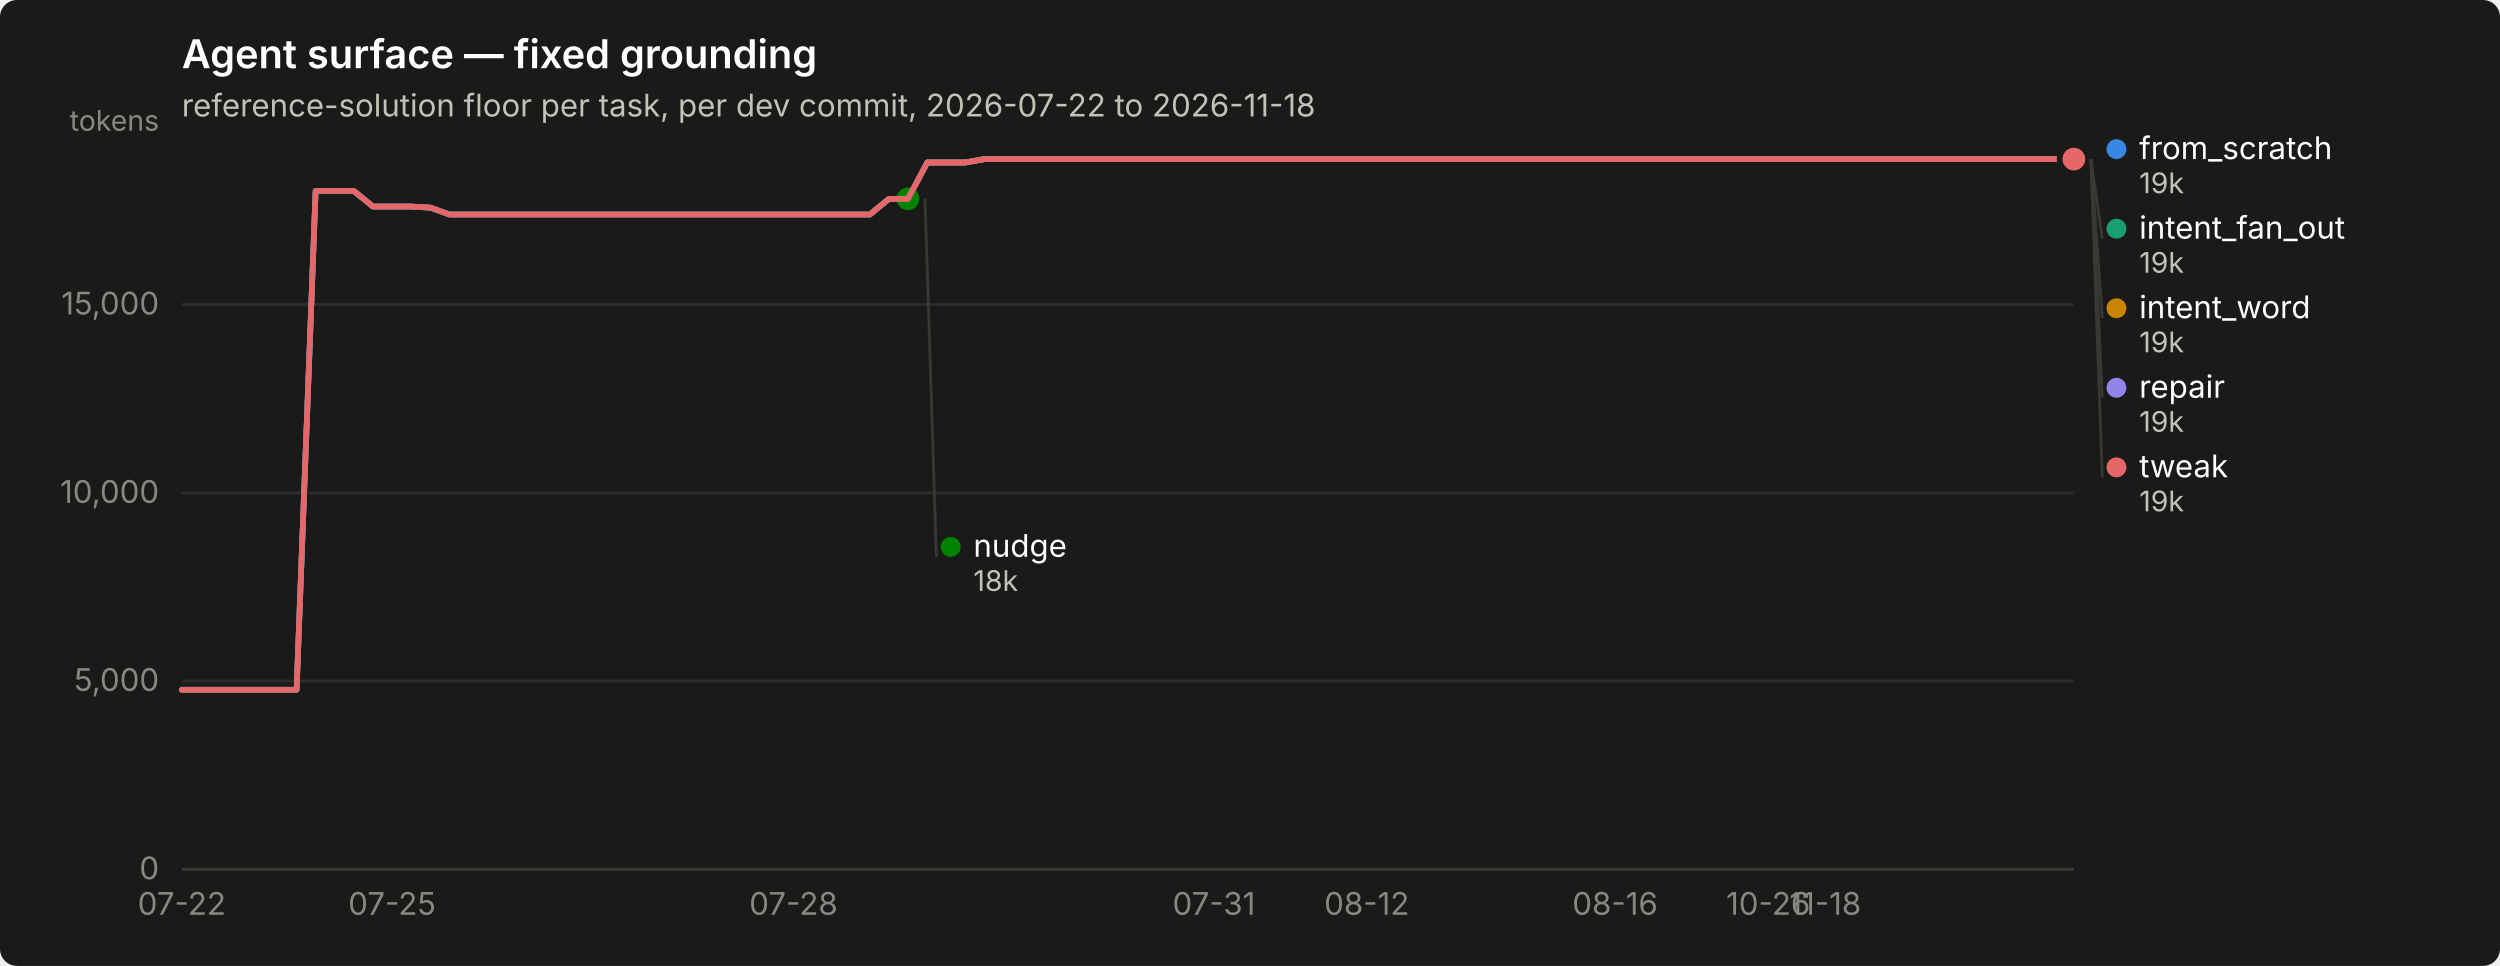
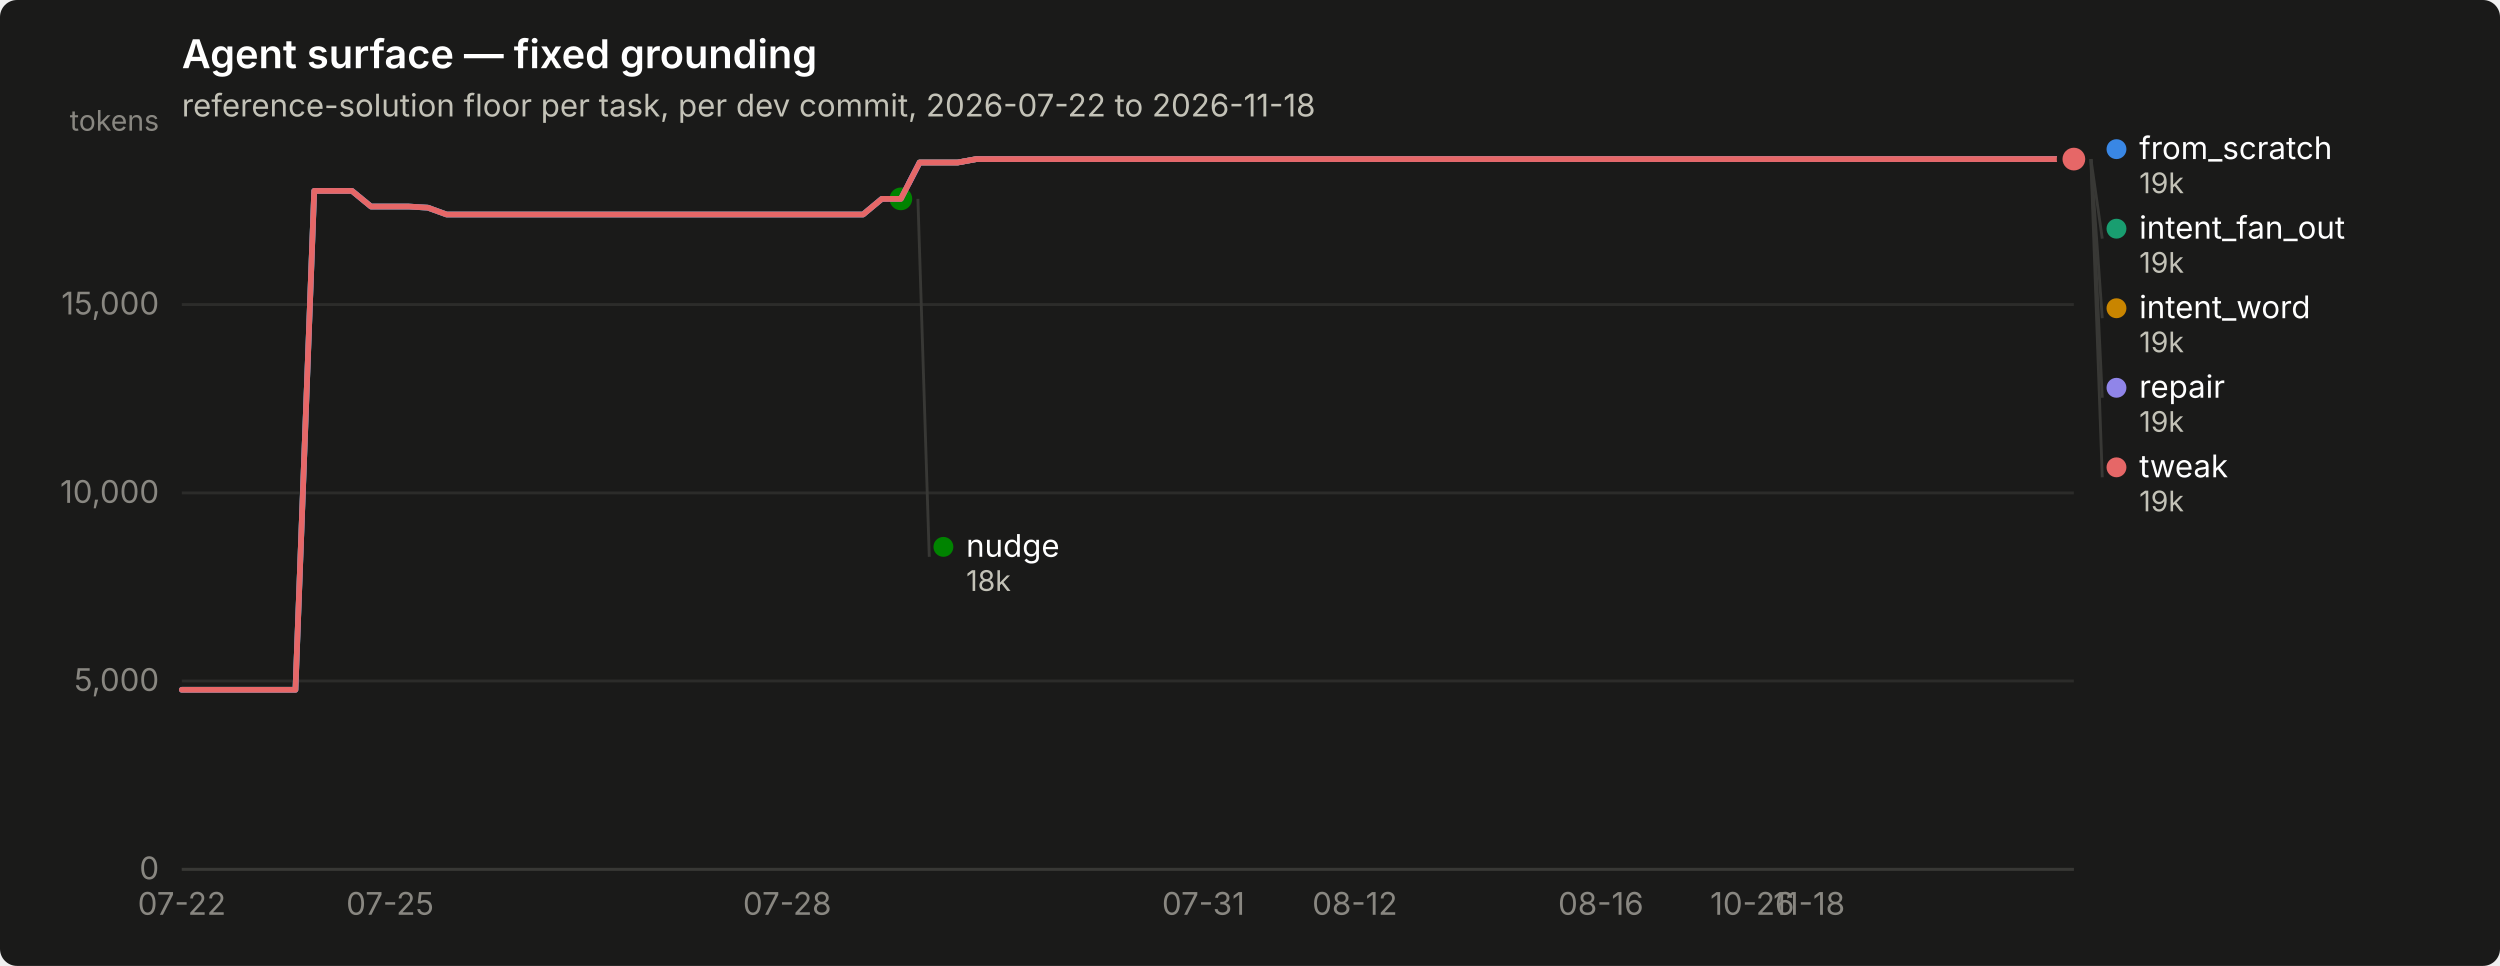
<svg xmlns="http://www.w3.org/2000/svg" width="880" height="340" viewBox="0 0 880 340" role="img" aria-label="Agent surface — fixed grounding">
  <rect width="880" height="340" rx="6" fill="#1a1a19" />
  <text x="64" y="24" font-family="system-ui, -apple-system, &quot;Segoe UI&quot;, sans-serif" font-size="14" font-weight="600" fill="#ffffff">Agent surface — fixed grounding</text>
  <text x="64" y="41" font-family="system-ui, -apple-system, &quot;Segoe UI&quot;, sans-serif" font-size="11" fill="#c3c2b7">reference-solution floor per task, per dev commit, 2026-07-22 to 2026-11-18</text>
  <line x1="64" y1="306.0" x2="730" y2="306.0" stroke="#2c2c2a" stroke-width="1" />
  <text x="56" y="309.5" text-anchor="end" font-family="system-ui, -apple-system, &quot;Segoe UI&quot;, sans-serif" font-size="11" style="font-variant-numeric: tabular-nums" fill="#898781">0</text>
  <line x1="64" y1="239.7" x2="730" y2="239.7" stroke="#2c2c2a" stroke-width="1" />
  <text x="56" y="243.2" text-anchor="end" font-family="system-ui, -apple-system, &quot;Segoe UI&quot;, sans-serif" font-size="11" style="font-variant-numeric: tabular-nums" fill="#898781">5,000</text>
  <line x1="64" y1="173.5" x2="730" y2="173.5" stroke="#2c2c2a" stroke-width="1" />
  <text x="56" y="177.0" text-anchor="end" font-family="system-ui, -apple-system, &quot;Segoe UI&quot;, sans-serif" font-size="11" style="font-variant-numeric: tabular-nums" fill="#898781">10,000</text>
  <line x1="64" y1="107.2" x2="730" y2="107.2" stroke="#2c2c2a" stroke-width="1" />
  <text x="56" y="110.7" text-anchor="end" font-family="system-ui, -apple-system, &quot;Segoe UI&quot;, sans-serif" font-size="11" style="font-variant-numeric: tabular-nums" fill="#898781">15,000</text>
  <text x="56" y="46" text-anchor="end" font-family="system-ui, -apple-system, &quot;Segoe UI&quot;, sans-serif" font-size="10" fill="#898781">tokens</text>
  <line x1="64" y1="306" x2="730" y2="306" stroke="#383835" stroke-width="1" />
  <text x="64.0" y="322" text-anchor="middle" font-family="system-ui, -apple-system, &quot;Segoe UI&quot;, sans-serif" font-size="11" style="font-variant-numeric: tabular-nums" fill="#898781">07-22</text>
-   <text x="138.0" y="322" text-anchor="middle" font-family="system-ui, -apple-system, &quot;Segoe UI&quot;, sans-serif" font-size="11" style="font-variant-numeric: tabular-nums" fill="#898781">07-25</text>
-   <text x="279.3" y="322" text-anchor="middle" font-family="system-ui, -apple-system, &quot;Segoe UI&quot;, sans-serif" font-size="11" style="font-variant-numeric: tabular-nums" fill="#898781">07-28</text>
-   <text x="427.3" y="322" text-anchor="middle" font-family="system-ui, -apple-system, &quot;Segoe UI&quot;, sans-serif" font-size="11" style="font-variant-numeric: tabular-nums" fill="#898781">07-31</text>
-   <text x="481.1" y="322" text-anchor="middle" font-family="system-ui, -apple-system, &quot;Segoe UI&quot;, sans-serif" font-size="11" style="font-variant-numeric: tabular-nums" fill="#898781">08-12</text>
-   <text x="568.5" y="322" text-anchor="middle" font-family="system-ui, -apple-system, &quot;Segoe UI&quot;, sans-serif" font-size="11" style="font-variant-numeric: tabular-nums" fill="#898781">08-16</text>
-   <text x="622.4" y="322" text-anchor="middle" font-family="system-ui, -apple-system, &quot;Segoe UI&quot;, sans-serif" font-size="11" style="font-variant-numeric: tabular-nums" fill="#898781">10-26</text>
-   <text x="642.5" y="322" text-anchor="middle" font-family="system-ui, -apple-system, &quot;Segoe UI&quot;, sans-serif" font-size="11" style="font-variant-numeric: tabular-nums" fill="#898781">11-18</text>
-   <path d="M64.0,242.8 L70.7,242.8 L77.5,242.8 L84.2,242.8 L90.9,242.8 L97.6,242.8 L104.4,242.8 L111.1,67.2 L117.8,67.2 L124.5,67.2 L131.3,72.7 L138.0,72.7 L144.7,72.7 L151.5,73.1 L158.2,75.5 L164.9,75.5 L171.6,75.5 L178.4,75.5 L185.1,75.5 L191.8,75.5 L198.5,75.5 L205.3,75.5 L212.0,75.5 L218.7,75.5 L225.5,75.5 L232.2,75.5 L238.9,75.5 L245.6,75.5 L252.4,75.5 L259.1,75.5 L265.8,75.5 L272.5,75.5 L279.3,75.5 L286.0,75.5 L292.7,75.5 L299.5,75.5 L306.2,75.5 L312.9,70.0 L319.6,70.0 L326.4,57.2 L333.1,57.2 L339.8,57.2 L346.5,56.0 L353.3,56.0 L360.0,56.0 L366.7,56.0 L373.5,56.0 L380.2,56.0 L386.9,56.0 L393.6,56.0 L400.4,56.0 L407.1,56.0 L413.8,56.0 L420.5,56.0 L427.3,56.0 L434.0,56.0 L440.7,56.0 L447.5,56.0 L454.2,56.0 L460.9,56.0 L467.6,56.0 L474.4,56.0 L481.1,56.0 L487.8,56.0 L494.5,56.0 L501.3,56.0 L508.0,56.0 L514.7,56.0 L521.5,56.0 L528.2,56.0 L534.9,56.0 L541.6,56.0 L548.4,56.0 L555.1,56.0 L561.8,56.0 L568.5,56.0 L575.3,56.0 L582.0,56.0 L588.7,56.0 L595.5,56.0 L602.2,56.0 L608.9,56.0 L615.6,56.0 L622.4,56.0 L629.1,56.0 L635.8,56.0 L642.5,56.0 L649.3,56.0 L656.0,56.0 L662.7,56.0 L669.5,56.0 L676.2,56.0 L682.9,56.0 L689.6,56.0 L696.4,56.0 L703.1,56.0 L709.8,56.0 L716.5,56.0 L723.3,56.0 L730.0,56.0" fill="none" stroke="#3987e5" stroke-width="2" stroke-linejoin="round" stroke-linecap="round" />
+   <text x="137.3" y="322" text-anchor="middle" font-family="system-ui, -apple-system, &quot;Segoe UI&quot;, sans-serif" font-size="11" style="font-variant-numeric: tabular-nums" fill="#898781">07-25</text>
+   <text x="277.1" y="322" text-anchor="middle" font-family="system-ui, -apple-system, &quot;Segoe UI&quot;, sans-serif" font-size="11" style="font-variant-numeric: tabular-nums" fill="#898781">07-28</text>
+   <text x="423.6" y="322" text-anchor="middle" font-family="system-ui, -apple-system, &quot;Segoe UI&quot;, sans-serif" font-size="11" style="font-variant-numeric: tabular-nums" fill="#898781">07-31</text>
+   <text x="476.9" y="322" text-anchor="middle" font-family="system-ui, -apple-system, &quot;Segoe UI&quot;, sans-serif" font-size="11" style="font-variant-numeric: tabular-nums" fill="#898781">08-12</text>
+   <text x="563.5" y="322" text-anchor="middle" font-family="system-ui, -apple-system, &quot;Segoe UI&quot;, sans-serif" font-size="11" style="font-variant-numeric: tabular-nums" fill="#898781">08-16</text>
+   <text x="616.8" y="322" text-anchor="middle" font-family="system-ui, -apple-system, &quot;Segoe UI&quot;, sans-serif" font-size="11" style="font-variant-numeric: tabular-nums" fill="#898781">10-26</text>
+   <text x="636.8" y="322" text-anchor="middle" font-family="system-ui, -apple-system, &quot;Segoe UI&quot;, sans-serif" font-size="11" style="font-variant-numeric: tabular-nums" fill="#898781">11-18</text>
+   <path d="M64.0,242.8 L70.7,242.8 L77.3,242.8 L84.0,242.8 L90.6,242.8 L97.3,242.8 L104.0,242.8 L110.6,67.2 L117.3,67.2 L123.9,67.2 L130.6,72.7 L137.3,72.7 L143.9,72.7 L150.6,73.1 L157.2,75.5 L163.9,75.5 L170.6,75.5 L177.2,75.5 L183.9,75.5 L190.5,75.5 L197.2,75.5 L203.9,75.5 L210.5,75.5 L217.2,75.5 L223.8,75.5 L230.5,75.5 L237.2,75.5 L243.8,75.5 L250.5,75.5 L257.1,75.5 L263.8,75.5 L270.5,75.5 L277.1,75.5 L283.8,75.5 L290.4,75.5 L297.1,75.5 L303.8,75.5 L310.4,70.0 L317.1,70.0 L323.7,57.2 L330.4,57.2 L337.1,57.2 L343.7,56.0 L350.4,56.0 L357.0,56.0 L363.7,56.0 L370.4,56.0 L377.0,56.0 L383.7,56.0 L390.3,56.0 L397.0,56.0 L403.7,56.0 L410.3,56.0 L417.0,56.0 L423.6,56.0 L430.3,56.0 L437.0,56.0 L443.6,56.0 L450.3,56.0 L456.9,56.0 L463.6,56.0 L470.3,56.0 L476.9,56.0 L483.6,56.0 L490.2,56.0 L496.9,56.0 L503.6,56.0 L510.2,56.0 L516.9,56.0 L523.5,56.0 L530.2,56.0 L536.9,56.0 L543.5,56.0 L550.2,56.0 L556.8,56.0 L563.5,56.0 L570.2,56.0 L576.8,56.0 L583.5,56.0 L590.1,56.0 L596.8,56.0 L603.5,56.0 L610.1,56.0 L616.8,56.0 L623.4,56.0 L630.1,56.0 L636.8,56.0 L643.4,56.0 L650.1,56.0 L656.7,56.0 L663.4,56.0 L670.1,56.0 L676.7,56.0 L683.4,56.0 L690.0,56.0 L696.7,56.0 L703.4,56.0 L710.0,56.0 L716.7,56.0 L723.3,56.0 L730.0,56.0" fill="none" stroke="#3987e5" stroke-width="2" stroke-linejoin="round" stroke-linecap="round" />
  <circle cx="730.0" cy="56.0" r="6" fill="#1a1a19" />
  <circle cx="730.0" cy="56.0" r="4" fill="#3987e5" />
-   <path d="M326.4,57.2 L333.1,57.2 L339.8,57.2 L346.5,56.0 L353.3,56.0 L360.0,56.0 L366.7,56.0 L373.5,56.0 L380.2,56.0 L386.9,56.0 L393.6,56.0 L400.4,56.0 L407.1,56.0 L413.8,56.0 L420.5,56.0 L427.3,56.0 L434.0,56.0 L440.7,56.0 L447.5,56.0 L454.2,56.0 L460.9,56.0 L467.6,56.0 L474.4,56.0 L481.1,56.0 L487.8,56.0 L494.5,56.0 L501.3,56.0 L508.0,56.0 L514.7,56.0 L521.5,56.0 L528.2,56.0 L534.9,56.0 L541.6,56.0 L548.4,56.0 L555.1,56.0 L561.8,56.0 L568.5,56.0 L575.3,56.0 L582.0,56.0 L588.7,56.0 L595.5,56.0 L602.2,56.0 L608.9,56.0 L615.6,56.0 L622.4,56.0 L629.1,56.0 L635.8,56.0 L642.5,56.0 L649.3,56.0 L656.0,56.0 L662.7,56.0 L669.5,56.0 L676.2,56.0 L682.9,56.0 L689.6,56.0 L696.4,56.0 L703.1,56.0 L709.8,56.0 L716.5,56.0 L723.3,56.0 L730.0,56.0" fill="none" stroke="#199e70" stroke-width="2" stroke-linejoin="round" stroke-linecap="round" />
+   <path d="M323.7,57.2 L330.4,57.2 L337.1,57.2 L343.7,56.0 L350.4,56.0 L357.0,56.0 L363.7,56.0 L370.4,56.0 L377.0,56.0 L383.7,56.0 L390.3,56.0 L397.0,56.0 L403.7,56.0 L410.3,56.0 L417.0,56.0 L423.6,56.0 L430.3,56.0 L437.0,56.0 L443.6,56.0 L450.3,56.0 L456.9,56.0 L463.6,56.0 L470.3,56.0 L476.9,56.0 L483.6,56.0 L490.2,56.0 L496.9,56.0 L503.6,56.0 L510.2,56.0 L516.9,56.0 L523.5,56.0 L530.2,56.0 L536.9,56.0 L543.5,56.0 L550.2,56.0 L556.8,56.0 L563.5,56.0 L570.2,56.0 L576.8,56.0 L583.5,56.0 L590.1,56.0 L596.8,56.0 L603.5,56.0 L610.1,56.0 L616.8,56.0 L623.4,56.0 L630.1,56.0 L636.8,56.0 L643.4,56.0 L650.1,56.0 L656.7,56.0 L663.4,56.0 L670.1,56.0 L676.7,56.0 L683.4,56.0 L690.0,56.0 L696.7,56.0 L703.4,56.0 L710.0,56.0 L716.7,56.0 L723.3,56.0 L730.0,56.0" fill="none" stroke="#199e70" stroke-width="2" stroke-linejoin="round" stroke-linecap="round" />
  <circle cx="730.0" cy="56.0" r="6" fill="#1a1a19" />
  <circle cx="730.0" cy="56.0" r="4" fill="#199e70" />
-   <path d="M326.4,57.2 L333.1,57.2 L339.8,57.2 L346.5,56.0 L353.3,56.0 L360.0,56.0 L366.7,56.0 L373.5,56.0 L380.2,56.0 L386.9,56.0 L393.6,56.0 L400.4,56.0 L407.1,56.0 L413.8,56.0 L420.5,56.0 L427.3,56.0 L434.0,56.0 L440.7,56.0 L447.5,56.0 L454.2,56.0 L460.9,56.0 L467.6,56.0 L474.4,56.0 L481.1,56.0 L487.8,56.0 L494.5,56.0 L501.3,56.0 L508.0,56.0 L514.7,56.0 L521.5,56.0 L528.2,56.0 L534.9,56.0 L541.6,56.0 L548.4,56.0 L555.1,56.0 L561.8,56.0 L568.5,56.0 L575.3,56.0 L582.0,56.0 L588.7,56.0 L595.5,56.0 L602.2,56.0 L608.9,56.0 L615.6,56.0 L622.4,56.0 L629.1,56.0 L635.8,56.0 L642.5,56.0 L649.3,56.0 L656.0,56.0 L662.7,56.0 L669.5,56.0 L676.2,56.0 L682.9,56.0 L689.6,56.0 L696.4,56.0 L703.1,56.0 L709.8,56.0 L716.5,56.0 L723.3,56.0 L730.0,56.0" fill="none" stroke="#c98500" stroke-width="2" stroke-linejoin="round" stroke-linecap="round" />
+   <path d="M323.7,57.2 L330.4,57.2 L337.1,57.2 L343.7,56.0 L350.4,56.0 L357.0,56.0 L363.7,56.0 L370.4,56.0 L377.0,56.0 L383.7,56.0 L390.3,56.0 L397.0,56.0 L403.7,56.0 L410.3,56.0 L417.0,56.0 L423.6,56.0 L430.3,56.0 L437.0,56.0 L443.6,56.0 L450.3,56.0 L456.9,56.0 L463.6,56.0 L470.3,56.0 L476.9,56.0 L483.6,56.0 L490.2,56.0 L496.9,56.0 L503.6,56.0 L510.2,56.0 L516.9,56.0 L523.5,56.0 L530.2,56.0 L536.9,56.0 L543.5,56.0 L550.2,56.0 L556.8,56.0 L563.5,56.0 L570.2,56.0 L576.8,56.0 L583.5,56.0 L590.1,56.0 L596.8,56.0 L603.5,56.0 L610.1,56.0 L616.8,56.0 L623.4,56.0 L630.1,56.0 L636.8,56.0 L643.4,56.0 L650.1,56.0 L656.7,56.0 L663.4,56.0 L670.1,56.0 L676.7,56.0 L683.4,56.0 L690.0,56.0 L696.7,56.0 L703.4,56.0 L710.0,56.0 L716.7,56.0 L723.3,56.0 L730.0,56.0" fill="none" stroke="#c98500" stroke-width="2" stroke-linejoin="round" stroke-linecap="round" />
  <circle cx="730.0" cy="56.0" r="6" fill="#1a1a19" />
  <circle cx="730.0" cy="56.0" r="4" fill="#c98500" />
-   <path d="M64.0,242.8 L70.7,242.8 L77.5,242.8 L84.2,242.8 L90.9,242.8 L97.6,242.8 L104.4,242.8 L111.1,67.2 L117.8,67.2 L124.5,67.2 L131.3,72.7 L138.0,72.7 L144.7,72.7 L151.5,73.1 L158.2,75.5 L164.9,75.5 L171.6,75.5 L178.4,75.5 L185.1,75.5 L191.8,75.5 L198.5,75.5 L205.3,75.5 L212.0,75.5 L218.7,75.5 L225.5,75.5 L232.2,75.5 L238.9,75.5 L245.6,75.5 L252.4,75.5 L259.1,75.5 L265.8,75.5 L272.5,75.5 L279.3,75.5 L286.0,75.5 L292.7,75.5 L299.5,75.5 L306.2,75.5 L312.9,70.0 L319.6,70.0" fill="none" stroke="#008300" stroke-width="2" stroke-linejoin="round" stroke-linecap="round" />
-   <circle cx="319.6" cy="70.0" r="6" fill="#1a1a19" />
-   <circle cx="319.6" cy="70.0" r="4" fill="#008300" />
-   <path d="M64.0,242.8 L70.7,242.8 L77.5,242.8 L84.2,242.8 L90.9,242.8 L97.6,242.8 L104.4,242.8 L111.1,67.2 L117.8,67.2 L124.5,67.2 L131.3,72.7 L138.0,72.7 L144.7,72.7 L151.5,73.1 L158.2,75.5 L164.9,75.5 L171.6,75.5 L178.4,75.5 L185.1,75.5 L191.8,75.5 L198.5,75.5 L205.3,75.5 L212.0,75.5 L218.7,75.5 L225.5,75.5 L232.2,75.5 L238.9,75.5 L245.6,75.5 L252.4,75.5 L259.1,75.5 L265.8,75.5 L272.5,75.5 L279.3,75.5 L286.0,75.5 L292.7,75.5 L299.5,75.5 L306.2,75.5 L312.9,70.0 L319.6,70.0 L326.4,57.2 L333.1,57.2 L339.8,57.2 L346.5,56.0 L353.3,56.0 L360.0,56.0 L366.7,56.0 L373.5,56.0 L380.2,56.0 L386.9,56.0 L393.6,56.0 L400.4,56.0 L407.1,56.0 L413.8,56.0 L420.5,56.0 L427.3,56.0 L434.0,56.0 L440.7,56.0 L447.5,56.0 L454.2,56.0 L460.9,56.0 L467.6,56.0 L474.4,56.0 L481.1,56.0 L487.8,56.0 L494.5,56.0 L501.3,56.0 L508.0,56.0 L514.7,56.0 L521.5,56.0 L528.2,56.0 L534.9,56.0 L541.6,56.0 L548.4,56.0 L555.1,56.0 L561.8,56.0 L568.5,56.0 L575.3,56.0 L582.0,56.0 L588.7,56.0 L595.5,56.0 L602.2,56.0 L608.9,56.0 L615.6,56.0 L622.4,56.0 L629.1,56.0 L635.8,56.0 L642.5,56.0 L649.3,56.0 L656.0,56.0 L662.7,56.0 L669.5,56.0 L676.2,56.0 L682.9,56.0 L689.6,56.0 L696.4,56.0 L703.1,56.0 L709.8,56.0 L716.5,56.0 L723.3,56.0 L730.0,56.0" fill="none" stroke="#9085e9" stroke-width="2" stroke-linejoin="round" stroke-linecap="round" />
+   <path d="M64.0,242.8 L70.7,242.8 L77.3,242.8 L84.0,242.8 L90.6,242.8 L97.3,242.8 L104.0,242.8 L110.6,67.2 L117.3,67.2 L123.9,67.2 L130.6,72.7 L137.3,72.7 L143.9,72.7 L150.6,73.1 L157.2,75.5 L163.9,75.5 L170.6,75.5 L177.2,75.5 L183.9,75.5 L190.5,75.5 L197.2,75.5 L203.9,75.5 L210.5,75.5 L217.2,75.5 L223.8,75.5 L230.5,75.5 L237.2,75.5 L243.8,75.5 L250.5,75.5 L257.1,75.5 L263.8,75.5 L270.5,75.5 L277.1,75.5 L283.8,75.5 L290.4,75.5 L297.1,75.5 L303.8,75.5 L310.4,70.0 L317.1,70.0" fill="none" stroke="#008300" stroke-width="2" stroke-linejoin="round" stroke-linecap="round" />
+   <circle cx="317.1" cy="70.0" r="6" fill="#1a1a19" />
+   <circle cx="317.1" cy="70.0" r="4" fill="#008300" />
+   <path d="M64.0,242.8 L70.7,242.8 L77.3,242.8 L84.0,242.8 L90.6,242.8 L97.3,242.8 L104.0,242.8 L110.6,67.2 L117.3,67.2 L123.9,67.2 L130.6,72.7 L137.3,72.7 L143.9,72.7 L150.6,73.1 L157.2,75.5 L163.9,75.5 L170.6,75.5 L177.2,75.5 L183.9,75.5 L190.5,75.5 L197.2,75.5 L203.9,75.5 L210.5,75.5 L217.2,75.5 L223.8,75.5 L230.5,75.5 L237.2,75.5 L243.8,75.5 L250.5,75.5 L257.1,75.5 L263.8,75.5 L270.5,75.5 L277.1,75.5 L283.8,75.5 L290.4,75.5 L297.1,75.5 L303.8,75.5 L310.4,70.0 L317.1,70.0 L323.7,57.2 L330.4,57.2 L337.1,57.2 L343.7,56.0 L350.4,56.0 L357.0,56.0 L363.7,56.0 L370.4,56.0 L377.0,56.0 L383.7,56.0 L390.3,56.0 L397.0,56.0 L403.7,56.0 L410.3,56.0 L417.0,56.0 L423.6,56.0 L430.3,56.0 L437.0,56.0 L443.6,56.0 L450.3,56.0 L456.9,56.0 L463.6,56.0 L470.3,56.0 L476.9,56.0 L483.6,56.0 L490.2,56.0 L496.9,56.0 L503.6,56.0 L510.2,56.0 L516.9,56.0 L523.5,56.0 L530.2,56.0 L536.9,56.0 L543.5,56.0 L550.2,56.0 L556.8,56.0 L563.5,56.0 L570.2,56.0 L576.8,56.0 L583.5,56.0 L590.1,56.0 L596.8,56.0 L603.5,56.0 L610.1,56.0 L616.8,56.0 L623.4,56.0 L630.1,56.0 L636.8,56.0 L643.4,56.0 L650.1,56.0 L656.7,56.0 L663.4,56.0 L670.1,56.0 L676.7,56.0 L683.4,56.0 L690.0,56.0 L696.7,56.0 L703.4,56.0 L710.0,56.0 L716.7,56.0 L723.3,56.0 L730.0,56.0" fill="none" stroke="#9085e9" stroke-width="2" stroke-linejoin="round" stroke-linecap="round" />
  <circle cx="730.0" cy="56.0" r="6" fill="#1a1a19" />
  <circle cx="730.0" cy="56.0" r="4" fill="#9085e9" />
-   <path d="M64.0,242.8 L70.7,242.8 L77.5,242.8 L84.2,242.8 L90.9,242.8 L97.6,242.8 L104.4,242.8 L111.1,67.2 L117.8,67.2 L124.5,67.2 L131.3,72.7 L138.0,72.7 L144.7,72.7 L151.5,73.1 L158.2,75.5 L164.9,75.5 L171.6,75.5 L178.4,75.5 L185.1,75.5 L191.8,75.5 L198.5,75.5 L205.3,75.5 L212.0,75.5 L218.7,75.5 L225.5,75.5 L232.2,75.5 L238.9,75.5 L245.6,75.5 L252.4,75.5 L259.1,75.5 L265.8,75.5 L272.5,75.5 L279.3,75.5 L286.0,75.5 L292.7,75.5 L299.5,75.5 L306.2,75.5 L312.9,70.0 L319.6,70.0 L326.4,57.2 L333.1,57.2 L339.8,57.2 L346.5,56.0 L353.3,56.0 L360.0,56.0 L366.7,56.0 L373.5,56.0 L380.2,56.0 L386.9,56.0 L393.6,56.0 L400.4,56.0 L407.1,56.0 L413.8,56.0 L420.5,56.0 L427.3,56.0 L434.0,56.0 L440.7,56.0 L447.5,56.0 L454.2,56.0 L460.9,56.0 L467.6,56.0 L474.4,56.0 L481.1,56.0 L487.8,56.0 L494.5,56.0 L501.3,56.0 L508.0,56.0 L514.7,56.0 L521.5,56.0 L528.2,56.0 L534.9,56.0 L541.6,56.0 L548.4,56.0 L555.1,56.0 L561.8,56.0 L568.5,56.0 L575.3,56.0 L582.0,56.0 L588.7,56.0 L595.5,56.0 L602.2,56.0 L608.9,56.0 L615.6,56.0 L622.4,56.0 L629.1,56.0 L635.8,56.0 L642.5,56.0 L649.3,56.0 L656.0,56.0 L662.7,56.0 L669.5,56.0 L676.2,56.0 L682.9,56.0 L689.6,56.0 L696.4,56.0 L703.1,56.0 L709.8,56.0 L716.5,56.0 L723.3,56.0 L730.0,56.0" fill="none" stroke="#e66767" stroke-width="2" stroke-linejoin="round" stroke-linecap="round" />
+   <path d="M64.0,242.8 L70.7,242.8 L77.3,242.8 L84.0,242.8 L90.6,242.8 L97.3,242.8 L104.0,242.8 L110.6,67.2 L117.3,67.2 L123.9,67.2 L130.6,72.7 L137.3,72.7 L143.9,72.7 L150.6,73.1 L157.2,75.5 L163.9,75.5 L170.6,75.5 L177.2,75.5 L183.9,75.5 L190.5,75.5 L197.2,75.5 L203.9,75.5 L210.5,75.5 L217.2,75.5 L223.8,75.5 L230.5,75.5 L237.2,75.5 L243.8,75.5 L250.5,75.5 L257.1,75.5 L263.8,75.5 L270.5,75.5 L277.1,75.5 L283.8,75.5 L290.4,75.5 L297.1,75.5 L303.8,75.5 L310.4,70.0 L317.1,70.0 L323.7,57.2 L330.4,57.2 L337.1,57.2 L343.7,56.0 L350.4,56.0 L357.0,56.0 L363.7,56.0 L370.4,56.0 L377.0,56.0 L383.7,56.0 L390.3,56.0 L397.0,56.0 L403.7,56.0 L410.3,56.0 L417.0,56.0 L423.6,56.0 L430.3,56.0 L437.0,56.0 L443.6,56.0 L450.3,56.0 L456.9,56.0 L463.6,56.0 L470.3,56.0 L476.9,56.0 L483.6,56.0 L490.2,56.0 L496.9,56.0 L503.6,56.0 L510.2,56.0 L516.9,56.0 L523.5,56.0 L530.2,56.0 L536.9,56.0 L543.5,56.0 L550.2,56.0 L556.8,56.0 L563.5,56.0 L570.2,56.0 L576.8,56.0 L583.5,56.0 L590.1,56.0 L596.8,56.0 L603.5,56.0 L610.1,56.0 L616.8,56.0 L623.4,56.0 L630.1,56.0 L636.8,56.0 L643.4,56.0 L650.1,56.0 L656.7,56.0 L663.4,56.0 L670.1,56.0 L676.7,56.0 L683.4,56.0 L690.0,56.0 L696.7,56.0 L703.4,56.0 L710.0,56.0 L716.7,56.0 L723.3,56.0 L730.0,56.0" fill="none" stroke="#e66767" stroke-width="2" stroke-linejoin="round" stroke-linecap="round" />
  <circle cx="730.0" cy="56.0" r="6" fill="#1a1a19" />
  <circle cx="730.0" cy="56.0" r="4" fill="#e66767" />
  <circle cx="745.0" cy="52.5" r="3.5" fill="#3987e5" />
  <text x="753.0" y="56.0" font-family="system-ui, -apple-system, &quot;Segoe UI&quot;, sans-serif" font-size="11" fill="#ffffff">from_scratch</text>
  <text x="753.0" y="68.0" font-family="system-ui, -apple-system, &quot;Segoe UI&quot;, sans-serif" font-size="10" style="font-variant-numeric: tabular-nums" fill="#c3c2b7">19k</text>
  <line x1="736.0" y1="56.0" x2="740.0" y2="84.0" stroke="#383835" stroke-width="1" />
  <circle cx="745.0" cy="80.5" r="3.5" fill="#199e70" />
  <text x="753.0" y="84.0" font-family="system-ui, -apple-system, &quot;Segoe UI&quot;, sans-serif" font-size="11" fill="#ffffff">intent_fan_out</text>
  <text x="753.0" y="96.0" font-family="system-ui, -apple-system, &quot;Segoe UI&quot;, sans-serif" font-size="10" style="font-variant-numeric: tabular-nums" fill="#c3c2b7">19k</text>
  <line x1="736.0" y1="56.0" x2="740.0" y2="112.0" stroke="#383835" stroke-width="1" />
  <circle cx="745.0" cy="108.5" r="3.5" fill="#c98500" />
  <text x="753.0" y="112.0" font-family="system-ui, -apple-system, &quot;Segoe UI&quot;, sans-serif" font-size="11" fill="#ffffff">intent_word</text>
  <text x="753.0" y="124.0" font-family="system-ui, -apple-system, &quot;Segoe UI&quot;, sans-serif" font-size="10" style="font-variant-numeric: tabular-nums" fill="#c3c2b7">19k</text>
  <line x1="736.0" y1="56.0" x2="740.0" y2="140.0" stroke="#383835" stroke-width="1" />
  <circle cx="745.0" cy="136.5" r="3.5" fill="#9085e9" />
  <text x="753.0" y="140.0" font-family="system-ui, -apple-system, &quot;Segoe UI&quot;, sans-serif" font-size="11" fill="#ffffff">repair</text>
  <text x="753.0" y="152.0" font-family="system-ui, -apple-system, &quot;Segoe UI&quot;, sans-serif" font-size="10" style="font-variant-numeric: tabular-nums" fill="#c3c2b7">19k</text>
  <line x1="736.0" y1="56.0" x2="740.0" y2="168.0" stroke="#383835" stroke-width="1" />
  <circle cx="745.0" cy="164.5" r="3.5" fill="#e66767" />
  <text x="753.0" y="168.0" font-family="system-ui, -apple-system, &quot;Segoe UI&quot;, sans-serif" font-size="11" fill="#ffffff">tweak</text>
  <text x="753.0" y="180.0" font-family="system-ui, -apple-system, &quot;Segoe UI&quot;, sans-serif" font-size="10" style="font-variant-numeric: tabular-nums" fill="#c3c2b7">19k</text>
-   <line x1="325.6" y1="70.0" x2="329.6" y2="196.0" stroke="#383835" stroke-width="1" />
-   <circle cx="334.636" cy="192.5" r="3.5" fill="#008300" />
-   <text x="342.636" y="196.0" font-family="system-ui, -apple-system, &quot;Segoe UI&quot;, sans-serif" font-size="11" fill="#ffffff">nudge</text>
-   <text x="342.636" y="208.0" font-family="system-ui, -apple-system, &quot;Segoe UI&quot;, sans-serif" font-size="10" style="font-variant-numeric: tabular-nums" fill="#c3c2b7">18k</text>
+   <line x1="323.1" y1="70.0" x2="327.1" y2="196.0" stroke="#383835" stroke-width="1" />
+   <circle cx="332.08" cy="192.5" r="3.5" fill="#008300" />
+   <text x="340.08" y="196.0" font-family="system-ui, -apple-system, &quot;Segoe UI&quot;, sans-serif" font-size="11" fill="#ffffff">nudge</text>
+   <text x="340.08" y="208.0" font-family="system-ui, -apple-system, &quot;Segoe UI&quot;, sans-serif" font-size="10" style="font-variant-numeric: tabular-nums" fill="#c3c2b7">18k</text>
</svg>
